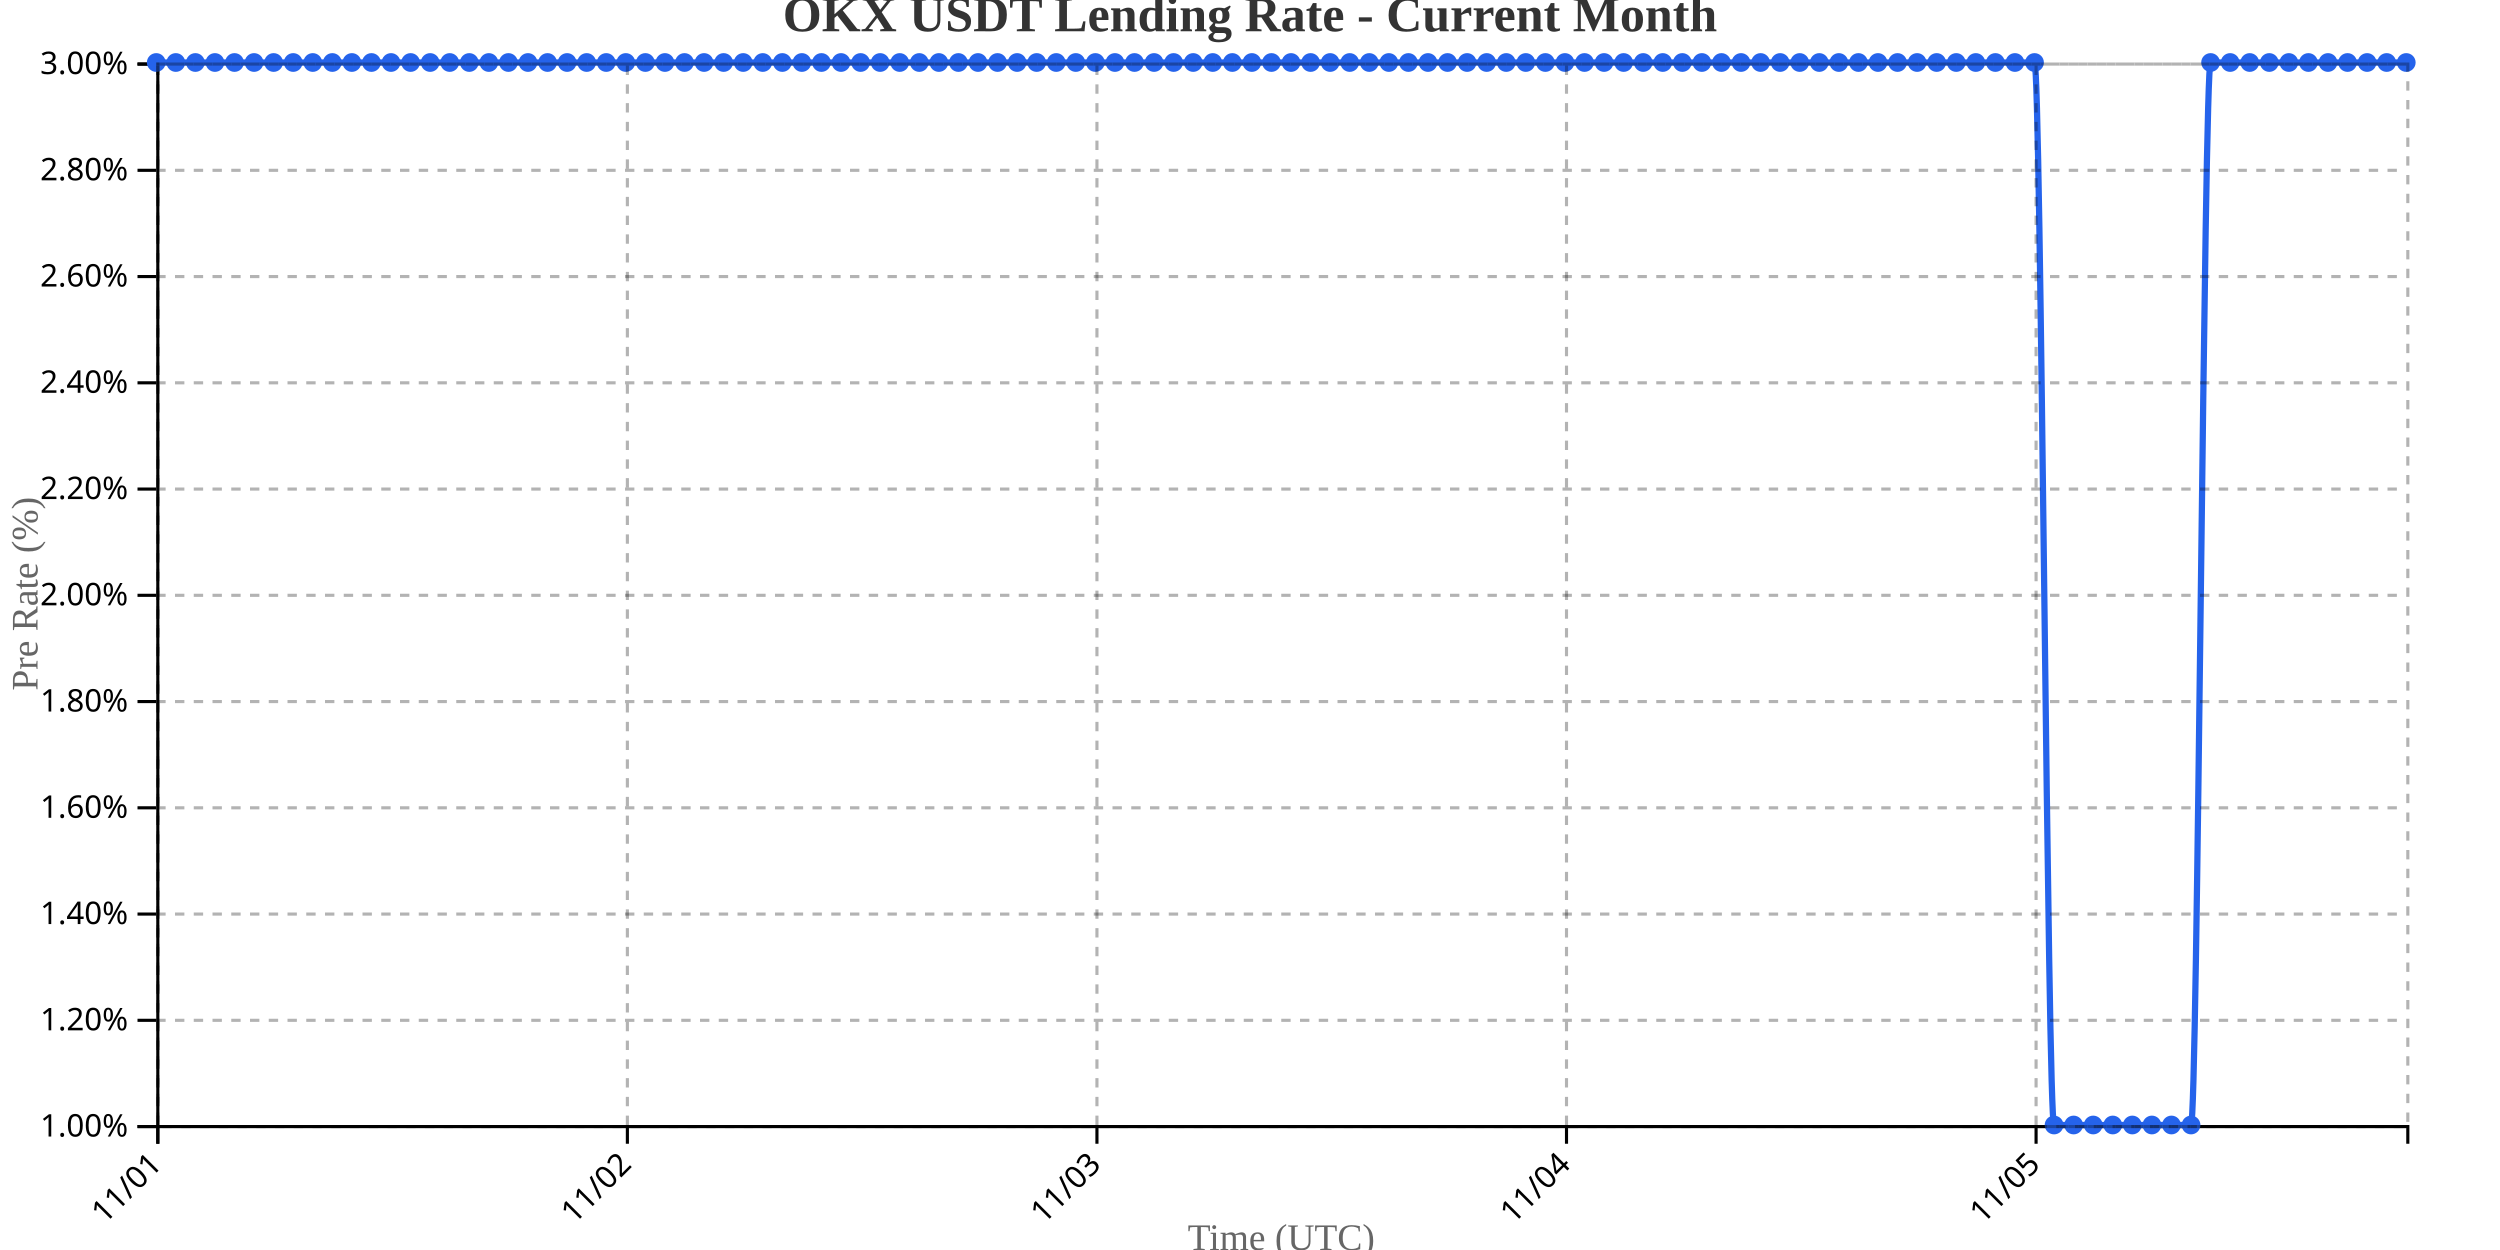
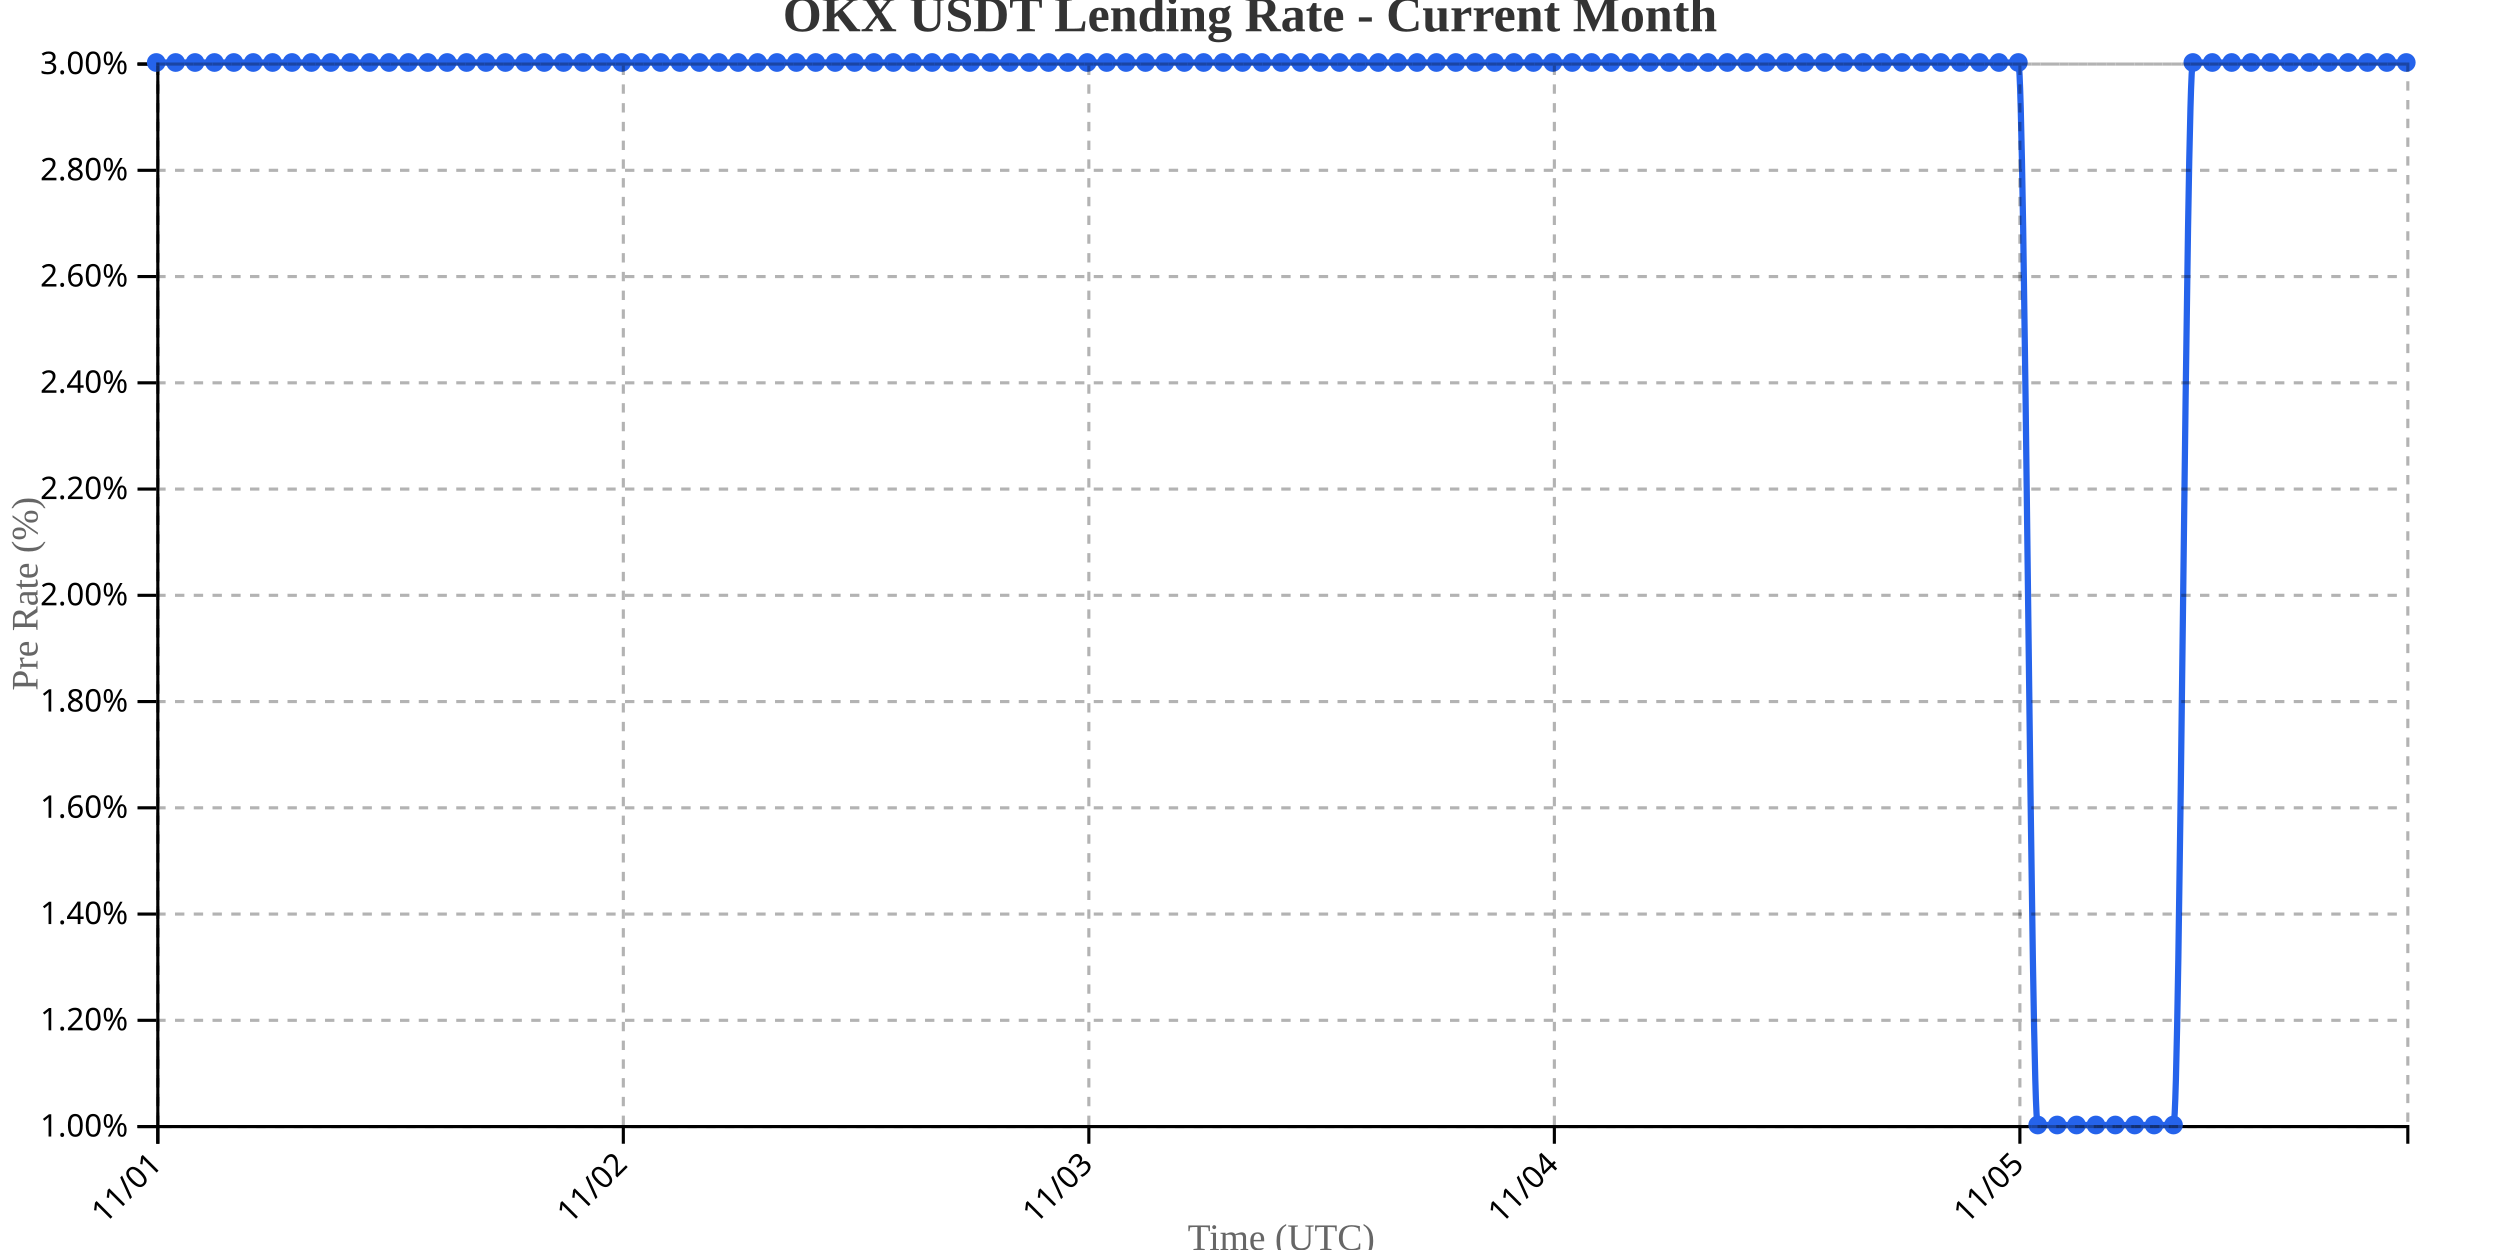
<svg xmlns="http://www.w3.org/2000/svg" width="800" height="400">
  <g transform="translate(50,20)">
    <g transform="translate(0,340)" fill="none" font-size="10" font-family="sans-serif" text-anchor="middle">
      <path class="domain" stroke="currentColor" d="M0.5,6V0.5H720.5V6" />
      <g class="tick" opacity="1" transform="translate(0.5,0)">
        <line stroke="currentColor" y2="6" />
        <text fill="currentColor" y="9" dy=".15em" style="text-anchor: end;" dx="-.8em" transform="rotate(-45)">11/01</text>
      </g>
-       <g class="tick" opacity="1" transform="translate(150.7609,0)">
+       <g class="tick" opacity="1" transform="translate(149.4655,0)">
        <line stroke="currentColor" y2="6" />
        <text fill="currentColor" y="9" dy=".15em" style="text-anchor: end;" dx="-.8em" transform="rotate(-45)">11/02</text>
      </g>
-       <g class="tick" opacity="1" transform="translate(301.0217,0)">
+       <g class="tick" opacity="1" transform="translate(298.431,0)">
        <line stroke="currentColor" y2="6" />
        <text fill="currentColor" y="9" dy=".15em" style="text-anchor: end;" dx="-.8em" transform="rotate(-45)">11/03</text>
      </g>
-       <g class="tick" opacity="1" transform="translate(451.2826,0)">
+       <g class="tick" opacity="1" transform="translate(447.3966,0)">
        <line stroke="currentColor" y2="6" />
        <text fill="currentColor" y="9" dy=".15em" style="text-anchor: end;" dx="-.8em" transform="rotate(-45)">11/04</text>
      </g>
-       <g class="tick" opacity="1" transform="translate(601.5435,0)">
+       <g class="tick" opacity="1" transform="translate(596.3621,0)">
        <line stroke="currentColor" y2="6" />
        <text fill="currentColor" y="9" dy=".15em" style="text-anchor: end;" dx="-.8em" transform="rotate(-45)">11/05</text>
      </g>
    </g>
    <g fill="none" font-size="10" font-family="sans-serif" text-anchor="end">
      <path class="domain" stroke="currentColor" d="M-6,340.5H0.5V0.5H-6" />
      <g class="tick" opacity="1" transform="translate(0,340.5)">
        <line stroke="currentColor" x2="-6" />
        <text fill="currentColor" x="-9" dy="0.32em">1.00%</text>
      </g>
      <g class="tick" opacity="1" transform="translate(0,306.5)">
        <line stroke="currentColor" x2="-6" />
        <text fill="currentColor" x="-9" dy="0.32em">1.20%</text>
      </g>
      <g class="tick" opacity="1" transform="translate(0,272.5)">
        <line stroke="currentColor" x2="-6" />
        <text fill="currentColor" x="-9" dy="0.32em">1.40%</text>
      </g>
      <g class="tick" opacity="1" transform="translate(0,238.5)">
        <line stroke="currentColor" x2="-6" />
        <text fill="currentColor" x="-9" dy="0.32em">1.60%</text>
      </g>
      <g class="tick" opacity="1" transform="translate(0,204.5)">
        <line stroke="currentColor" x2="-6" />
        <text fill="currentColor" x="-9" dy="0.32em">1.80%</text>
      </g>
      <g class="tick" opacity="1" transform="translate(0,170.5)">
        <line stroke="currentColor" x2="-6" />
        <text fill="currentColor" x="-9" dy="0.32em">2.00%</text>
      </g>
      <g class="tick" opacity="1" transform="translate(0,136.5)">
        <line stroke="currentColor" x2="-6" />
        <text fill="currentColor" x="-9" dy="0.32em">2.20%</text>
      </g>
      <g class="tick" opacity="1" transform="translate(0,102.5)">
        <line stroke="currentColor" x2="-6" />
        <text fill="currentColor" x="-9" dy="0.32em">2.40%</text>
      </g>
      <g class="tick" opacity="1" transform="translate(0,68.5)">
        <line stroke="currentColor" x2="-6" />
        <text fill="currentColor" x="-9" dy="0.32em">2.60%</text>
      </g>
      <g class="tick" opacity="1" transform="translate(0,34.5)">
        <line stroke="currentColor" x2="-6" />
        <text fill="currentColor" x="-9" dy="0.32em">2.80%</text>
      </g>
      <g class="tick" opacity="1" transform="translate(0,0.5)">
        <line stroke="currentColor" x2="-6" />
        <text fill="currentColor" x="-9" dy="0.32em">3.00%</text>
      </g>
    </g>
    <text transform="rotate(-90)" y="-50" x="-170" dy="1em" style="text-anchor: middle; font-size: 12px; fill: #666;">Pre Rate (%)</text>
    <text transform="translate(360, 380)" style="text-anchor: middle; font-size: 12px; fill: #666;">Time (UTC)</text>
-     <path fill="none" stroke="#2563eb" stroke-width="2" d="M0,0C2.087,0,4.174,0,6.261,0C8.348,0,10.435,0,12.522,0C14.609,0,16.696,0,18.783,0C20.87,0,22.957,0,25.043,0C27.13,0,29.217,0,31.304,0C33.391,0,35.478,0,37.565,0C39.652,0,41.739,0,43.826,0C45.913,0,48,0,50.087,0C52.174,0,54.261,0,56.348,0C58.435,0,60.522,0,62.609,0C64.696,0,66.783,0,68.87,0C70.957,0,73.043,0,75.13,0C77.217,0,79.304,0,81.391,0C83.478,0,85.565,0,87.652,0C89.739,0,91.826,0,93.913,0C96,0,98.087,0,100.174,0C102.261,0,104.348,0,106.435,0C108.522,0,110.609,0,112.696,0C114.783,0,116.87,0,118.957,0C121.043,0,123.13,0,125.217,0C127.304,0,129.391,0,131.478,0C133.565,0,135.652,0,137.739,0C139.826,0,141.913,0,144,0C146.087,0,148.174,0,150.261,0C152.348,0,154.435,0,156.522,0C158.609,0,160.696,0,162.783,0C164.87,0,166.957,0,169.043,0C171.13,0,173.217,0,175.304,0C177.391,0,179.478,0,181.565,0C183.652,0,185.739,0,187.826,0C189.913,0,192,0,194.087,0C196.174,0,198.261,0,200.348,0C202.435,0,204.522,0,206.609,0C208.696,0,210.783,0,212.87,0C214.957,0,217.043,0,219.13,0C221.217,0,223.304,0,225.391,0C227.478,0,229.565,0,231.652,0C233.739,0,235.826,0,237.913,0C240,0,242.087,0,244.174,0C246.261,0,248.348,0,250.435,0C252.522,0,254.609,0,256.696,0C258.783,0,260.87,0,262.957,0C265.043,0,267.13,0,269.217,0C271.304,0,273.391,0,275.478,0C277.565,0,279.652,0,281.739,0C283.826,0,285.913,0,288,0C290.087,0,292.174,0,294.261,0C296.348,0,298.435,0,300.522,0C302.609,0,304.696,0,306.783,0C308.87,0,310.957,0,313.043,0C315.13,0,317.217,0,319.304,0C321.391,0,323.478,0,325.565,0C327.652,0,329.739,0,331.826,0C333.913,0,336,0,338.087,0C340.174,0,342.261,0,344.348,0C346.435,0,348.522,0,350.609,0C352.696,0,354.783,0,356.87,0C358.957,0,361.043,0,363.13,0C365.217,0,367.304,0,369.391,0C371.478,0,373.565,0,375.652,0C377.739,0,379.826,0,381.913,0C384,0,386.087,0,388.174,0C390.261,0,392.348,0,394.435,0C396.522,0,398.609,0,400.696,0C402.783,0,404.87,0,406.957,0C409.043,0,411.13,0,413.217,0C415.304,0,417.391,0,419.478,0C421.565,0,423.652,0,425.739,0C427.826,0,429.913,0,432,0C434.087,0,436.174,0,438.261,0C440.348,0,442.435,0,444.522,0C446.609,0,448.696,0,450.783,0C452.87,0,454.957,0,457.043,0C459.13,0,461.217,0,463.304,0C465.391,0,467.478,0,469.565,0C471.652,0,473.739,0,475.826,0C477.913,0,480,0,482.087,0C484.174,0,486.261,0,488.348,0C490.435,0,492.522,0,494.609,0C496.696,0,498.783,0,500.87,0C502.957,0,505.043,0,507.13,0C509.217,0,511.304,0,513.391,0C515.478,0,517.565,0,519.652,0C521.739,0,523.826,0,525.913,0C528,0,530.087,0,532.174,0C534.261,0,536.348,0,538.435,0C540.522,0,542.609,0,544.696,0C546.783,0,548.87,0,550.957,0C553.043,0,555.13,0,557.217,0C559.304,0,561.391,0,563.478,0C565.565,0,567.652,0,569.739,0C571.826,0,573.913,0,576,0C578.087,0,580.174,0,582.261,0C584.348,0,586.435,0,588.522,0C590.609,0,592.696,0,594.783,0C596.87,0,598.957,0,601.043,0C603.13,0,605.217,340,607.304,340C609.391,340,611.478,340,613.565,340C615.652,340,617.739,340,619.826,340C621.913,340,624,340,626.087,340C628.174,340,630.261,340,632.348,340C634.435,340,636.522,340,638.609,340C640.696,340,642.783,340,644.87,340C646.957,340,649.043,340,651.13,340C653.217,340,655.304,0,657.391,0C659.478,0,661.565,0,663.652,0C665.739,0,667.826,0,669.913,0C672,0,674.087,0,676.174,0C678.261,0,680.348,0,682.435,0C684.522,0,686.609,0,688.696,0C690.783,0,692.87,0,694.957,0C697.043,0,699.13,0,701.217,0C703.304,0,705.391,0,707.478,0C709.565,0,711.652,0,713.739,0C715.826,0,717.913,0,720,0" />
+     <path fill="none" stroke="#2563eb" stroke-width="2" d="M0,0C2.069,0,4.138,0,6.207,0C8.276,0,10.345,0,12.414,0C14.483,0,16.552,0,18.621,0C20.69,0,22.759,0,24.828,0C26.897,0,28.966,0,31.034,0C33.103,0,35.172,0,37.241,0C39.31,0,41.379,0,43.448,0C45.517,0,47.586,0,49.655,0C51.724,0,53.793,0,55.862,0C57.931,0,60,0,62.069,0C64.138,0,66.207,0,68.276,0C70.345,0,72.414,0,74.483,0C76.552,0,78.621,0,80.69,0C82.759,0,84.828,0,86.897,0C88.966,0,91.034,0,93.103,0C95.172,0,97.241,0,99.31,0C101.379,0,103.448,0,105.517,0C107.586,0,109.655,0,111.724,0C113.793,0,115.862,0,117.931,0C120,0,122.069,0,124.138,0C126.207,0,128.276,0,130.345,0C132.414,0,134.483,0,136.552,0C138.621,0,140.69,0,142.759,0C144.828,0,146.897,0,148.966,0C151.034,0,153.103,0,155.172,0C157.241,0,159.31,0,161.379,0C163.448,0,165.517,0,167.586,0C169.655,0,171.724,0,173.793,0C175.862,0,177.931,0,180,0C182.069,0,184.138,0,186.207,0C188.276,0,190.345,0,192.414,0C194.483,0,196.552,0,198.621,0C200.69,0,202.759,0,204.828,0C206.897,0,208.966,0,211.034,0C213.103,0,215.172,0,217.241,0C219.31,0,221.379,0,223.448,0C225.517,0,227.586,0,229.655,0C231.724,0,233.793,0,235.862,0C237.931,0,240,0,242.069,0C244.138,0,246.207,0,248.276,0C250.345,0,252.414,0,254.483,0C256.552,0,258.621,0,260.69,0C262.759,0,264.828,0,266.897,0C268.966,0,271.034,0,273.103,0C275.172,0,277.241,0,279.31,0C281.379,0,283.448,0,285.517,0C287.586,0,289.655,0,291.724,0C293.793,0,295.862,0,297.931,0C300,0,302.069,0,304.138,0C306.207,0,308.276,0,310.345,0C312.414,0,314.483,0,316.552,0C318.621,0,320.69,0,322.759,0C324.828,0,326.897,0,328.966,0C331.034,0,333.103,0,335.172,0C337.241,0,339.31,0,341.379,0C343.448,0,345.517,0,347.586,0C349.655,0,351.724,0,353.793,0C355.862,0,357.931,0,360,0C362.069,0,364.138,0,366.207,0C368.276,0,370.345,0,372.414,0C374.483,0,376.552,0,378.621,0C380.69,0,382.759,0,384.828,0C386.897,0,388.966,0,391.034,0C393.103,0,395.172,0,397.241,0C399.31,0,401.379,0,403.448,0C405.517,0,407.586,0,409.655,0C411.724,0,413.793,0,415.862,0C417.931,0,420,0,422.069,0C424.138,0,426.207,0,428.276,0C430.345,0,432.414,0,434.483,0C436.552,0,438.621,0,440.69,0C442.759,0,444.828,0,446.897,0C448.966,0,451.034,0,453.103,0C455.172,0,457.241,0,459.31,0C461.379,0,463.448,0,465.517,0C467.586,0,469.655,0,471.724,0C473.793,0,475.862,0,477.931,0C480,0,482.069,0,484.138,0C486.207,0,488.276,0,490.345,0C492.414,0,494.483,0,496.552,0C498.621,0,500.69,0,502.759,0C504.828,0,506.897,0,508.966,0C511.034,0,513.103,0,515.172,0C517.241,0,519.31,0,521.379,0C523.448,0,525.517,0,527.586,0C529.655,0,531.724,0,533.793,0C535.862,0,537.931,0,540,0C542.069,0,544.138,0,546.207,0C548.276,0,550.345,0,552.414,0C554.483,0,556.552,0,558.621,0C560.69,0,562.759,0,564.828,0C566.897,0,568.966,0,571.034,0C573.103,0,575.172,0,577.241,0C579.31,0,581.379,0,583.448,0C585.517,0,587.586,0,589.655,0C591.724,0,593.793,0,595.862,0C597.931,0,600,340,602.069,340C604.138,340,606.207,340,608.276,340C610.345,340,612.414,340,614.483,340C616.552,340,618.621,340,620.69,340C622.759,340,624.828,340,626.897,340C628.966,340,631.034,340,633.103,340C635.172,340,637.241,340,639.31,340C641.379,340,643.448,340,645.517,340C647.586,340,649.655,0,651.724,0C653.793,0,655.862,0,657.931,0C660,0,662.069,0,664.138,0C666.207,0,668.276,0,670.345,0C672.414,0,674.483,0,676.552,0C678.621,0,680.69,0,682.759,0C684.828,0,686.897,0,688.966,0C691.034,0,693.103,0,695.172,0C697.241,0,699.31,0,701.379,0C703.448,0,705.517,0,707.586,0C709.655,0,711.724,0,713.793,0C715.862,0,717.931,0,720,0" />
    <circle class="dot" cx="0" cy="0" r="3" fill="#2563eb" />
-     <circle class="dot" cx="6.261" cy="0" r="3" fill="#2563eb" />
-     <circle class="dot" cx="12.522" cy="0" r="3" fill="#2563eb" />
-     <circle class="dot" cx="18.783" cy="0" r="3" fill="#2563eb" />
-     <circle class="dot" cx="25.043" cy="0" r="3" fill="#2563eb" />
-     <circle class="dot" cx="31.304" cy="0" r="3" fill="#2563eb" />
-     <circle class="dot" cx="37.565" cy="0" r="3" fill="#2563eb" />
-     <circle class="dot" cx="43.826" cy="0" r="3" fill="#2563eb" />
-     <circle class="dot" cx="50.087" cy="0" r="3" fill="#2563eb" />
-     <circle class="dot" cx="56.348" cy="0" r="3" fill="#2563eb" />
-     <circle class="dot" cx="62.609" cy="0" r="3" fill="#2563eb" />
-     <circle class="dot" cx="68.87" cy="0" r="3" fill="#2563eb" />
-     <circle class="dot" cx="75.13" cy="0" r="3" fill="#2563eb" />
-     <circle class="dot" cx="81.391" cy="0" r="3" fill="#2563eb" />
-     <circle class="dot" cx="87.652" cy="0" r="3" fill="#2563eb" />
-     <circle class="dot" cx="93.913" cy="0" r="3" fill="#2563eb" />
-     <circle class="dot" cx="100.174" cy="0" r="3" fill="#2563eb" />
-     <circle class="dot" cx="106.435" cy="0" r="3" fill="#2563eb" />
-     <circle class="dot" cx="112.696" cy="0" r="3" fill="#2563eb" />
-     <circle class="dot" cx="118.957" cy="0" r="3" fill="#2563eb" />
-     <circle class="dot" cx="125.217" cy="0" r="3" fill="#2563eb" />
-     <circle class="dot" cx="131.478" cy="0" r="3" fill="#2563eb" />
-     <circle class="dot" cx="137.739" cy="0" r="3" fill="#2563eb" />
-     <circle class="dot" cx="144" cy="0" r="3" fill="#2563eb" />
-     <circle class="dot" cx="150.261" cy="0" r="3" fill="#2563eb" />
-     <circle class="dot" cx="156.522" cy="0" r="3" fill="#2563eb" />
-     <circle class="dot" cx="162.783" cy="0" r="3" fill="#2563eb" />
-     <circle class="dot" cx="169.043" cy="0" r="3" fill="#2563eb" />
-     <circle class="dot" cx="175.304" cy="0" r="3" fill="#2563eb" />
-     <circle class="dot" cx="181.565" cy="0" r="3" fill="#2563eb" />
-     <circle class="dot" cx="187.826" cy="0" r="3" fill="#2563eb" />
-     <circle class="dot" cx="194.087" cy="0" r="3" fill="#2563eb" />
-     <circle class="dot" cx="200.348" cy="0" r="3" fill="#2563eb" />
-     <circle class="dot" cx="206.609" cy="0" r="3" fill="#2563eb" />
-     <circle class="dot" cx="212.87" cy="0" r="3" fill="#2563eb" />
-     <circle class="dot" cx="219.13" cy="0" r="3" fill="#2563eb" />
-     <circle class="dot" cx="225.391" cy="0" r="3" fill="#2563eb" />
-     <circle class="dot" cx="231.652" cy="0" r="3" fill="#2563eb" />
-     <circle class="dot" cx="237.913" cy="0" r="3" fill="#2563eb" />
-     <circle class="dot" cx="244.174" cy="0" r="3" fill="#2563eb" />
-     <circle class="dot" cx="250.435" cy="0" r="3" fill="#2563eb" />
-     <circle class="dot" cx="256.696" cy="0" r="3" fill="#2563eb" />
-     <circle class="dot" cx="262.957" cy="0" r="3" fill="#2563eb" />
-     <circle class="dot" cx="269.217" cy="0" r="3" fill="#2563eb" />
-     <circle class="dot" cx="275.478" cy="0" r="3" fill="#2563eb" />
-     <circle class="dot" cx="281.739" cy="0" r="3" fill="#2563eb" />
-     <circle class="dot" cx="288" cy="0" r="3" fill="#2563eb" />
-     <circle class="dot" cx="294.261" cy="0" r="3" fill="#2563eb" />
-     <circle class="dot" cx="300.522" cy="0" r="3" fill="#2563eb" />
-     <circle class="dot" cx="306.783" cy="0" r="3" fill="#2563eb" />
-     <circle class="dot" cx="313.043" cy="0" r="3" fill="#2563eb" />
-     <circle class="dot" cx="319.304" cy="0" r="3" fill="#2563eb" />
-     <circle class="dot" cx="325.565" cy="0" r="3" fill="#2563eb" />
-     <circle class="dot" cx="331.826" cy="0" r="3" fill="#2563eb" />
-     <circle class="dot" cx="338.087" cy="0" r="3" fill="#2563eb" />
-     <circle class="dot" cx="344.348" cy="0" r="3" fill="#2563eb" />
-     <circle class="dot" cx="350.609" cy="0" r="3" fill="#2563eb" />
-     <circle class="dot" cx="356.87" cy="0" r="3" fill="#2563eb" />
-     <circle class="dot" cx="363.13" cy="0" r="3" fill="#2563eb" />
-     <circle class="dot" cx="369.391" cy="0" r="3" fill="#2563eb" />
-     <circle class="dot" cx="375.652" cy="0" r="3" fill="#2563eb" />
-     <circle class="dot" cx="381.913" cy="0" r="3" fill="#2563eb" />
-     <circle class="dot" cx="388.174" cy="0" r="3" fill="#2563eb" />
-     <circle class="dot" cx="394.435" cy="0" r="3" fill="#2563eb" />
-     <circle class="dot" cx="400.696" cy="0" r="3" fill="#2563eb" />
-     <circle class="dot" cx="406.957" cy="0" r="3" fill="#2563eb" />
-     <circle class="dot" cx="413.217" cy="0" r="3" fill="#2563eb" />
-     <circle class="dot" cx="419.478" cy="0" r="3" fill="#2563eb" />
-     <circle class="dot" cx="425.739" cy="0" r="3" fill="#2563eb" />
-     <circle class="dot" cx="432" cy="0" r="3" fill="#2563eb" />
-     <circle class="dot" cx="438.261" cy="0" r="3" fill="#2563eb" />
-     <circle class="dot" cx="444.522" cy="0" r="3" fill="#2563eb" />
-     <circle class="dot" cx="450.783" cy="0" r="3" fill="#2563eb" />
-     <circle class="dot" cx="457.043" cy="0" r="3" fill="#2563eb" />
-     <circle class="dot" cx="463.304" cy="0" r="3" fill="#2563eb" />
-     <circle class="dot" cx="469.565" cy="0" r="3" fill="#2563eb" />
-     <circle class="dot" cx="475.826" cy="0" r="3" fill="#2563eb" />
-     <circle class="dot" cx="482.087" cy="0" r="3" fill="#2563eb" />
-     <circle class="dot" cx="488.348" cy="0" r="3" fill="#2563eb" />
-     <circle class="dot" cx="494.609" cy="0" r="3" fill="#2563eb" />
-     <circle class="dot" cx="500.87" cy="0" r="3" fill="#2563eb" />
-     <circle class="dot" cx="507.13" cy="0" r="3" fill="#2563eb" />
-     <circle class="dot" cx="513.391" cy="0" r="3" fill="#2563eb" />
-     <circle class="dot" cx="519.652" cy="0" r="3" fill="#2563eb" />
-     <circle class="dot" cx="525.913" cy="0" r="3" fill="#2563eb" />
-     <circle class="dot" cx="532.174" cy="0" r="3" fill="#2563eb" />
-     <circle class="dot" cx="538.435" cy="0" r="3" fill="#2563eb" />
-     <circle class="dot" cx="544.696" cy="0" r="3" fill="#2563eb" />
-     <circle class="dot" cx="550.957" cy="0" r="3" fill="#2563eb" />
-     <circle class="dot" cx="557.217" cy="0" r="3" fill="#2563eb" />
-     <circle class="dot" cx="563.478" cy="0" r="3" fill="#2563eb" />
-     <circle class="dot" cx="569.739" cy="0" r="3" fill="#2563eb" />
-     <circle class="dot" cx="576" cy="0" r="3" fill="#2563eb" />
-     <circle class="dot" cx="582.261" cy="0" r="3" fill="#2563eb" />
-     <circle class="dot" cx="588.522" cy="0" r="3" fill="#2563eb" />
-     <circle class="dot" cx="594.783" cy="0" r="3" fill="#2563eb" />
-     <circle class="dot" cx="601.043" cy="0" r="3" fill="#2563eb" />
-     <circle class="dot" cx="607.304" cy="340" r="3" fill="#2563eb" />
-     <circle class="dot" cx="613.565" cy="340" r="3" fill="#2563eb" />
-     <circle class="dot" cx="619.826" cy="340" r="3" fill="#2563eb" />
-     <circle class="dot" cx="626.087" cy="340" r="3" fill="#2563eb" />
-     <circle class="dot" cx="632.348" cy="340" r="3" fill="#2563eb" />
-     <circle class="dot" cx="638.609" cy="340" r="3" fill="#2563eb" />
-     <circle class="dot" cx="644.87" cy="340" r="3" fill="#2563eb" />
-     <circle class="dot" cx="651.13" cy="340" r="3" fill="#2563eb" />
-     <circle class="dot" cx="657.391" cy="0" r="3" fill="#2563eb" />
-     <circle class="dot" cx="663.652" cy="0" r="3" fill="#2563eb" />
-     <circle class="dot" cx="669.913" cy="0" r="3" fill="#2563eb" />
-     <circle class="dot" cx="676.174" cy="0" r="3" fill="#2563eb" />
-     <circle class="dot" cx="682.435" cy="0" r="3" fill="#2563eb" />
-     <circle class="dot" cx="688.696" cy="0" r="3" fill="#2563eb" />
-     <circle class="dot" cx="694.957" cy="0" r="3" fill="#2563eb" />
-     <circle class="dot" cx="701.217" cy="0" r="3" fill="#2563eb" />
-     <circle class="dot" cx="707.478" cy="0" r="3" fill="#2563eb" />
-     <circle class="dot" cx="713.739" cy="0" r="3" fill="#2563eb" />
+     <circle class="dot" cx="6.207" cy="0" r="3" fill="#2563eb" />
+     <circle class="dot" cx="12.414" cy="0" r="3" fill="#2563eb" />
+     <circle class="dot" cx="18.621" cy="0" r="3" fill="#2563eb" />
+     <circle class="dot" cx="24.828" cy="0" r="3" fill="#2563eb" />
+     <circle class="dot" cx="31.034" cy="0" r="3" fill="#2563eb" />
+     <circle class="dot" cx="37.241" cy="0" r="3" fill="#2563eb" />
+     <circle class="dot" cx="43.448" cy="0" r="3" fill="#2563eb" />
+     <circle class="dot" cx="49.655" cy="0" r="3" fill="#2563eb" />
+     <circle class="dot" cx="55.862" cy="0" r="3" fill="#2563eb" />
+     <circle class="dot" cx="62.069" cy="0" r="3" fill="#2563eb" />
+     <circle class="dot" cx="68.276" cy="0" r="3" fill="#2563eb" />
+     <circle class="dot" cx="74.483" cy="0" r="3" fill="#2563eb" />
+     <circle class="dot" cx="80.69" cy="0" r="3" fill="#2563eb" />
+     <circle class="dot" cx="86.897" cy="0" r="3" fill="#2563eb" />
+     <circle class="dot" cx="93.103" cy="0" r="3" fill="#2563eb" />
+     <circle class="dot" cx="99.31" cy="0" r="3" fill="#2563eb" />
+     <circle class="dot" cx="105.517" cy="0" r="3" fill="#2563eb" />
+     <circle class="dot" cx="111.724" cy="0" r="3" fill="#2563eb" />
+     <circle class="dot" cx="117.931" cy="0" r="3" fill="#2563eb" />
+     <circle class="dot" cx="124.138" cy="0" r="3" fill="#2563eb" />
+     <circle class="dot" cx="130.345" cy="0" r="3" fill="#2563eb" />
+     <circle class="dot" cx="136.552" cy="0" r="3" fill="#2563eb" />
+     <circle class="dot" cx="142.759" cy="0" r="3" fill="#2563eb" />
+     <circle class="dot" cx="148.966" cy="0" r="3" fill="#2563eb" />
+     <circle class="dot" cx="155.172" cy="0" r="3" fill="#2563eb" />
+     <circle class="dot" cx="161.379" cy="0" r="3" fill="#2563eb" />
+     <circle class="dot" cx="167.586" cy="0" r="3" fill="#2563eb" />
+     <circle class="dot" cx="173.793" cy="0" r="3" fill="#2563eb" />
+     <circle class="dot" cx="180" cy="0" r="3" fill="#2563eb" />
+     <circle class="dot" cx="186.207" cy="0" r="3" fill="#2563eb" />
+     <circle class="dot" cx="192.414" cy="0" r="3" fill="#2563eb" />
+     <circle class="dot" cx="198.621" cy="0" r="3" fill="#2563eb" />
+     <circle class="dot" cx="204.828" cy="0" r="3" fill="#2563eb" />
+     <circle class="dot" cx="211.034" cy="0" r="3" fill="#2563eb" />
+     <circle class="dot" cx="217.241" cy="0" r="3" fill="#2563eb" />
+     <circle class="dot" cx="223.448" cy="0" r="3" fill="#2563eb" />
+     <circle class="dot" cx="229.655" cy="0" r="3" fill="#2563eb" />
+     <circle class="dot" cx="235.862" cy="0" r="3" fill="#2563eb" />
+     <circle class="dot" cx="242.069" cy="0" r="3" fill="#2563eb" />
+     <circle class="dot" cx="248.276" cy="0" r="3" fill="#2563eb" />
+     <circle class="dot" cx="254.483" cy="0" r="3" fill="#2563eb" />
+     <circle class="dot" cx="260.69" cy="0" r="3" fill="#2563eb" />
+     <circle class="dot" cx="266.897" cy="0" r="3" fill="#2563eb" />
+     <circle class="dot" cx="273.103" cy="0" r="3" fill="#2563eb" />
+     <circle class="dot" cx="279.31" cy="0" r="3" fill="#2563eb" />
+     <circle class="dot" cx="285.517" cy="0" r="3" fill="#2563eb" />
+     <circle class="dot" cx="291.724" cy="0" r="3" fill="#2563eb" />
+     <circle class="dot" cx="297.931" cy="0" r="3" fill="#2563eb" />
+     <circle class="dot" cx="304.138" cy="0" r="3" fill="#2563eb" />
+     <circle class="dot" cx="310.345" cy="0" r="3" fill="#2563eb" />
+     <circle class="dot" cx="316.552" cy="0" r="3" fill="#2563eb" />
+     <circle class="dot" cx="322.759" cy="0" r="3" fill="#2563eb" />
+     <circle class="dot" cx="328.966" cy="0" r="3" fill="#2563eb" />
+     <circle class="dot" cx="335.172" cy="0" r="3" fill="#2563eb" />
+     <circle class="dot" cx="341.379" cy="0" r="3" fill="#2563eb" />
+     <circle class="dot" cx="347.586" cy="0" r="3" fill="#2563eb" />
+     <circle class="dot" cx="353.793" cy="0" r="3" fill="#2563eb" />
+     <circle class="dot" cx="360" cy="0" r="3" fill="#2563eb" />
+     <circle class="dot" cx="366.207" cy="0" r="3" fill="#2563eb" />
+     <circle class="dot" cx="372.414" cy="0" r="3" fill="#2563eb" />
+     <circle class="dot" cx="378.621" cy="0" r="3" fill="#2563eb" />
+     <circle class="dot" cx="384.828" cy="0" r="3" fill="#2563eb" />
+     <circle class="dot" cx="391.034" cy="0" r="3" fill="#2563eb" />
+     <circle class="dot" cx="397.241" cy="0" r="3" fill="#2563eb" />
+     <circle class="dot" cx="403.448" cy="0" r="3" fill="#2563eb" />
+     <circle class="dot" cx="409.655" cy="0" r="3" fill="#2563eb" />
+     <circle class="dot" cx="415.862" cy="0" r="3" fill="#2563eb" />
+     <circle class="dot" cx="422.069" cy="0" r="3" fill="#2563eb" />
+     <circle class="dot" cx="428.276" cy="0" r="3" fill="#2563eb" />
+     <circle class="dot" cx="434.483" cy="0" r="3" fill="#2563eb" />
+     <circle class="dot" cx="440.69" cy="0" r="3" fill="#2563eb" />
+     <circle class="dot" cx="446.897" cy="0" r="3" fill="#2563eb" />
+     <circle class="dot" cx="453.103" cy="0" r="3" fill="#2563eb" />
+     <circle class="dot" cx="459.31" cy="0" r="3" fill="#2563eb" />
+     <circle class="dot" cx="465.517" cy="0" r="3" fill="#2563eb" />
+     <circle class="dot" cx="471.724" cy="0" r="3" fill="#2563eb" />
+     <circle class="dot" cx="477.931" cy="0" r="3" fill="#2563eb" />
+     <circle class="dot" cx="484.138" cy="0" r="3" fill="#2563eb" />
+     <circle class="dot" cx="490.345" cy="0" r="3" fill="#2563eb" />
+     <circle class="dot" cx="496.552" cy="0" r="3" fill="#2563eb" />
+     <circle class="dot" cx="502.759" cy="0" r="3" fill="#2563eb" />
+     <circle class="dot" cx="508.966" cy="0" r="3" fill="#2563eb" />
+     <circle class="dot" cx="515.172" cy="0" r="3" fill="#2563eb" />
+     <circle class="dot" cx="521.379" cy="0" r="3" fill="#2563eb" />
+     <circle class="dot" cx="527.586" cy="0" r="3" fill="#2563eb" />
+     <circle class="dot" cx="533.793" cy="0" r="3" fill="#2563eb" />
+     <circle class="dot" cx="540" cy="0" r="3" fill="#2563eb" />
+     <circle class="dot" cx="546.207" cy="0" r="3" fill="#2563eb" />
+     <circle class="dot" cx="552.414" cy="0" r="3" fill="#2563eb" />
+     <circle class="dot" cx="558.621" cy="0" r="3" fill="#2563eb" />
+     <circle class="dot" cx="564.828" cy="0" r="3" fill="#2563eb" />
+     <circle class="dot" cx="571.034" cy="0" r="3" fill="#2563eb" />
+     <circle class="dot" cx="577.241" cy="0" r="3" fill="#2563eb" />
+     <circle class="dot" cx="583.448" cy="0" r="3" fill="#2563eb" />
+     <circle class="dot" cx="589.655" cy="0" r="3" fill="#2563eb" />
+     <circle class="dot" cx="595.862" cy="0" r="3" fill="#2563eb" />
+     <circle class="dot" cx="602.069" cy="340" r="3" fill="#2563eb" />
+     <circle class="dot" cx="608.276" cy="340" r="3" fill="#2563eb" />
+     <circle class="dot" cx="614.483" cy="340" r="3" fill="#2563eb" />
+     <circle class="dot" cx="620.69" cy="340" r="3" fill="#2563eb" />
+     <circle class="dot" cx="626.897" cy="340" r="3" fill="#2563eb" />
+     <circle class="dot" cx="633.103" cy="340" r="3" fill="#2563eb" />
+     <circle class="dot" cx="639.31" cy="340" r="3" fill="#2563eb" />
+     <circle class="dot" cx="645.517" cy="340" r="3" fill="#2563eb" />
+     <circle class="dot" cx="651.724" cy="0" r="3" fill="#2563eb" />
+     <circle class="dot" cx="657.931" cy="0" r="3" fill="#2563eb" />
+     <circle class="dot" cx="664.138" cy="0" r="3" fill="#2563eb" />
+     <circle class="dot" cx="670.345" cy="0" r="3" fill="#2563eb" />
+     <circle class="dot" cx="676.552" cy="0" r="3" fill="#2563eb" />
+     <circle class="dot" cx="682.759" cy="0" r="3" fill="#2563eb" />
+     <circle class="dot" cx="688.966" cy="0" r="3" fill="#2563eb" />
+     <circle class="dot" cx="695.172" cy="0" r="3" fill="#2563eb" />
+     <circle class="dot" cx="701.379" cy="0" r="3" fill="#2563eb" />
+     <circle class="dot" cx="707.586" cy="0" r="3" fill="#2563eb" />
+     <circle class="dot" cx="713.793" cy="0" r="3" fill="#2563eb" />
    <circle class="dot" cx="720" cy="0" r="3" fill="#2563eb" />
    <g class="grid" transform="translate(0,340)" fill="none" font-size="10" font-family="sans-serif" text-anchor="middle" style="stroke-dasharray: 3,3; opacity: 0.3;">
      <path class="domain" stroke="currentColor" d="M0.5,-340V0.5H720.5V-340" />
      <g class="tick" opacity="1" transform="translate(0.5,0)">
        <line stroke="currentColor" y2="-340" />
        <text fill="currentColor" y="3" dy="0.71em" />
      </g>
-       <g class="tick" opacity="1" transform="translate(150.7609,0)">
-         <line stroke="currentColor" y2="-340" />
-         <text fill="currentColor" y="3" dy="0.71em" />
-       </g>
-       <g class="tick" opacity="1" transform="translate(301.0217,0)">
-         <line stroke="currentColor" y2="-340" />
-         <text fill="currentColor" y="3" dy="0.71em" />
-       </g>
-       <g class="tick" opacity="1" transform="translate(451.2826,0)">
-         <line stroke="currentColor" y2="-340" />
-         <text fill="currentColor" y="3" dy="0.71em" />
-       </g>
-       <g class="tick" opacity="1" transform="translate(601.5435,0)">
+       <g class="tick" opacity="1" transform="translate(149.4655,0)">
+         <line stroke="currentColor" y2="-340" />
+         <text fill="currentColor" y="3" dy="0.71em" />
+       </g>
+       <g class="tick" opacity="1" transform="translate(298.431,0)">
+         <line stroke="currentColor" y2="-340" />
+         <text fill="currentColor" y="3" dy="0.71em" />
+       </g>
+       <g class="tick" opacity="1" transform="translate(447.3966,0)">
+         <line stroke="currentColor" y2="-340" />
+         <text fill="currentColor" y="3" dy="0.71em" />
+       </g>
+       <g class="tick" opacity="1" transform="translate(596.3621,0)">
        <line stroke="currentColor" y2="-340" />
        <text fill="currentColor" y="3" dy="0.71em" />
      </g>
    </g>
    <g class="grid" fill="none" font-size="10" font-family="sans-serif" text-anchor="end" style="stroke-dasharray: 3,3; opacity: 0.3;">
      <path class="domain" stroke="currentColor" d="M720,340.5H0.5V0.5H720" />
      <g class="tick" opacity="1" transform="translate(0,340.5)">
        <line stroke="currentColor" x2="720" />
        <text fill="currentColor" x="-3" dy="0.32em" />
      </g>
      <g class="tick" opacity="1" transform="translate(0,306.5)">
        <line stroke="currentColor" x2="720" />
        <text fill="currentColor" x="-3" dy="0.32em" />
      </g>
      <g class="tick" opacity="1" transform="translate(0,272.5)">
        <line stroke="currentColor" x2="720" />
        <text fill="currentColor" x="-3" dy="0.32em" />
      </g>
      <g class="tick" opacity="1" transform="translate(0,238.5)">
        <line stroke="currentColor" x2="720" />
        <text fill="currentColor" x="-3" dy="0.32em" />
      </g>
      <g class="tick" opacity="1" transform="translate(0,204.5)">
        <line stroke="currentColor" x2="720" />
        <text fill="currentColor" x="-3" dy="0.32em" />
      </g>
      <g class="tick" opacity="1" transform="translate(0,170.5)">
        <line stroke="currentColor" x2="720" />
        <text fill="currentColor" x="-3" dy="0.32em" />
      </g>
      <g class="tick" opacity="1" transform="translate(0,136.5)">
        <line stroke="currentColor" x2="720" />
        <text fill="currentColor" x="-3" dy="0.32em" />
      </g>
      <g class="tick" opacity="1" transform="translate(0,102.5)">
        <line stroke="currentColor" x2="720" />
        <text fill="currentColor" x="-3" dy="0.32em" />
      </g>
      <g class="tick" opacity="1" transform="translate(0,68.5)">
        <line stroke="currentColor" x2="720" />
        <text fill="currentColor" x="-3" dy="0.32em" />
      </g>
      <g class="tick" opacity="1" transform="translate(0,34.5)">
        <line stroke="currentColor" x2="720" />
        <text fill="currentColor" x="-3" dy="0.32em" />
      </g>
      <g class="tick" opacity="1" transform="translate(0,0.5)">
        <line stroke="currentColor" x2="720" />
        <text fill="currentColor" x="-3" dy="0.32em" />
      </g>
    </g>
  </g>
  <text x="400" y="10" text-anchor="middle" style="font-size: 16px; font-weight: bold; fill: #333;">OKX USDT Lending Rate - Current Month</text>
</svg>
